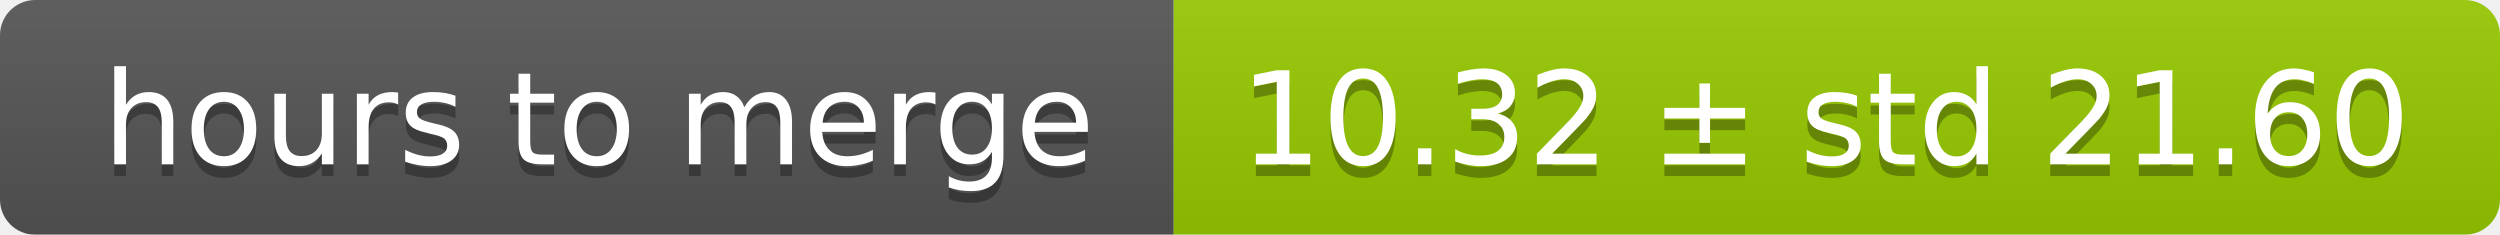
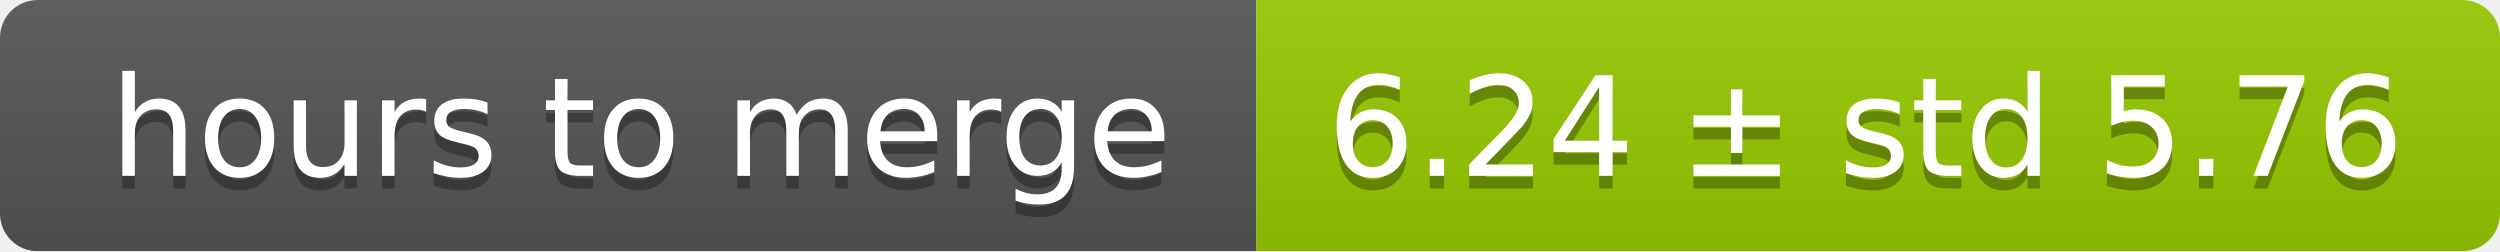
- <svg xmlns="http://www.w3.org/2000/svg" width="213" height="20">
+ <svg xmlns="http://www.w3.org/2000/svg" width="199" height="20">
  <linearGradient id="smooth" x2="0" y2="100%">
    <stop offset="0" stop-color="#bbb" stop-opacity=".1" />
    <stop offset="1" stop-opacity=".1" />
  </linearGradient>
  <mask id="round">
-     <rect width="213" height="20" rx="3" fill="#fff" />
+     <rect width="199" height="20" rx="3" fill="#fff" />
  </mask>
  <g mask="url(#round)">
    <rect width="100" height="20" fill="#555" />
-     <rect x="100" width="113" height="20" fill="#97ca00" />
-     <rect width="213" height="20" fill="url(#smooth)" />
+     <rect x="100" width="99" height="20" fill="#97ca00" />
+     <rect width="199" height="20" fill="url(#smooth)" />
  </g>
  <g fill="#fff" text-anchor="middle" font-family="DejaVu Sans,Verdana,Geneva,sans-serif" font-size="11">
    <text x="51" y="15" fill="#010101" fill-opacity=".3">hours to merge</text>
    <text x="51" y="14">hours to merge</text>
-     <text x="155.5" y="15" fill="#010101" fill-opacity=".3">10.32 ± std 21.60</text>
-     <text x="155.5" y="14">10.32 ± std 21.60</text>
+     <text x="148.5" y="15" fill="#010101" fill-opacity=".3">6.24 ± std 5.76</text>
+     <text x="148.5" y="14">6.24 ± std 5.76</text>
  </g>
</svg>
